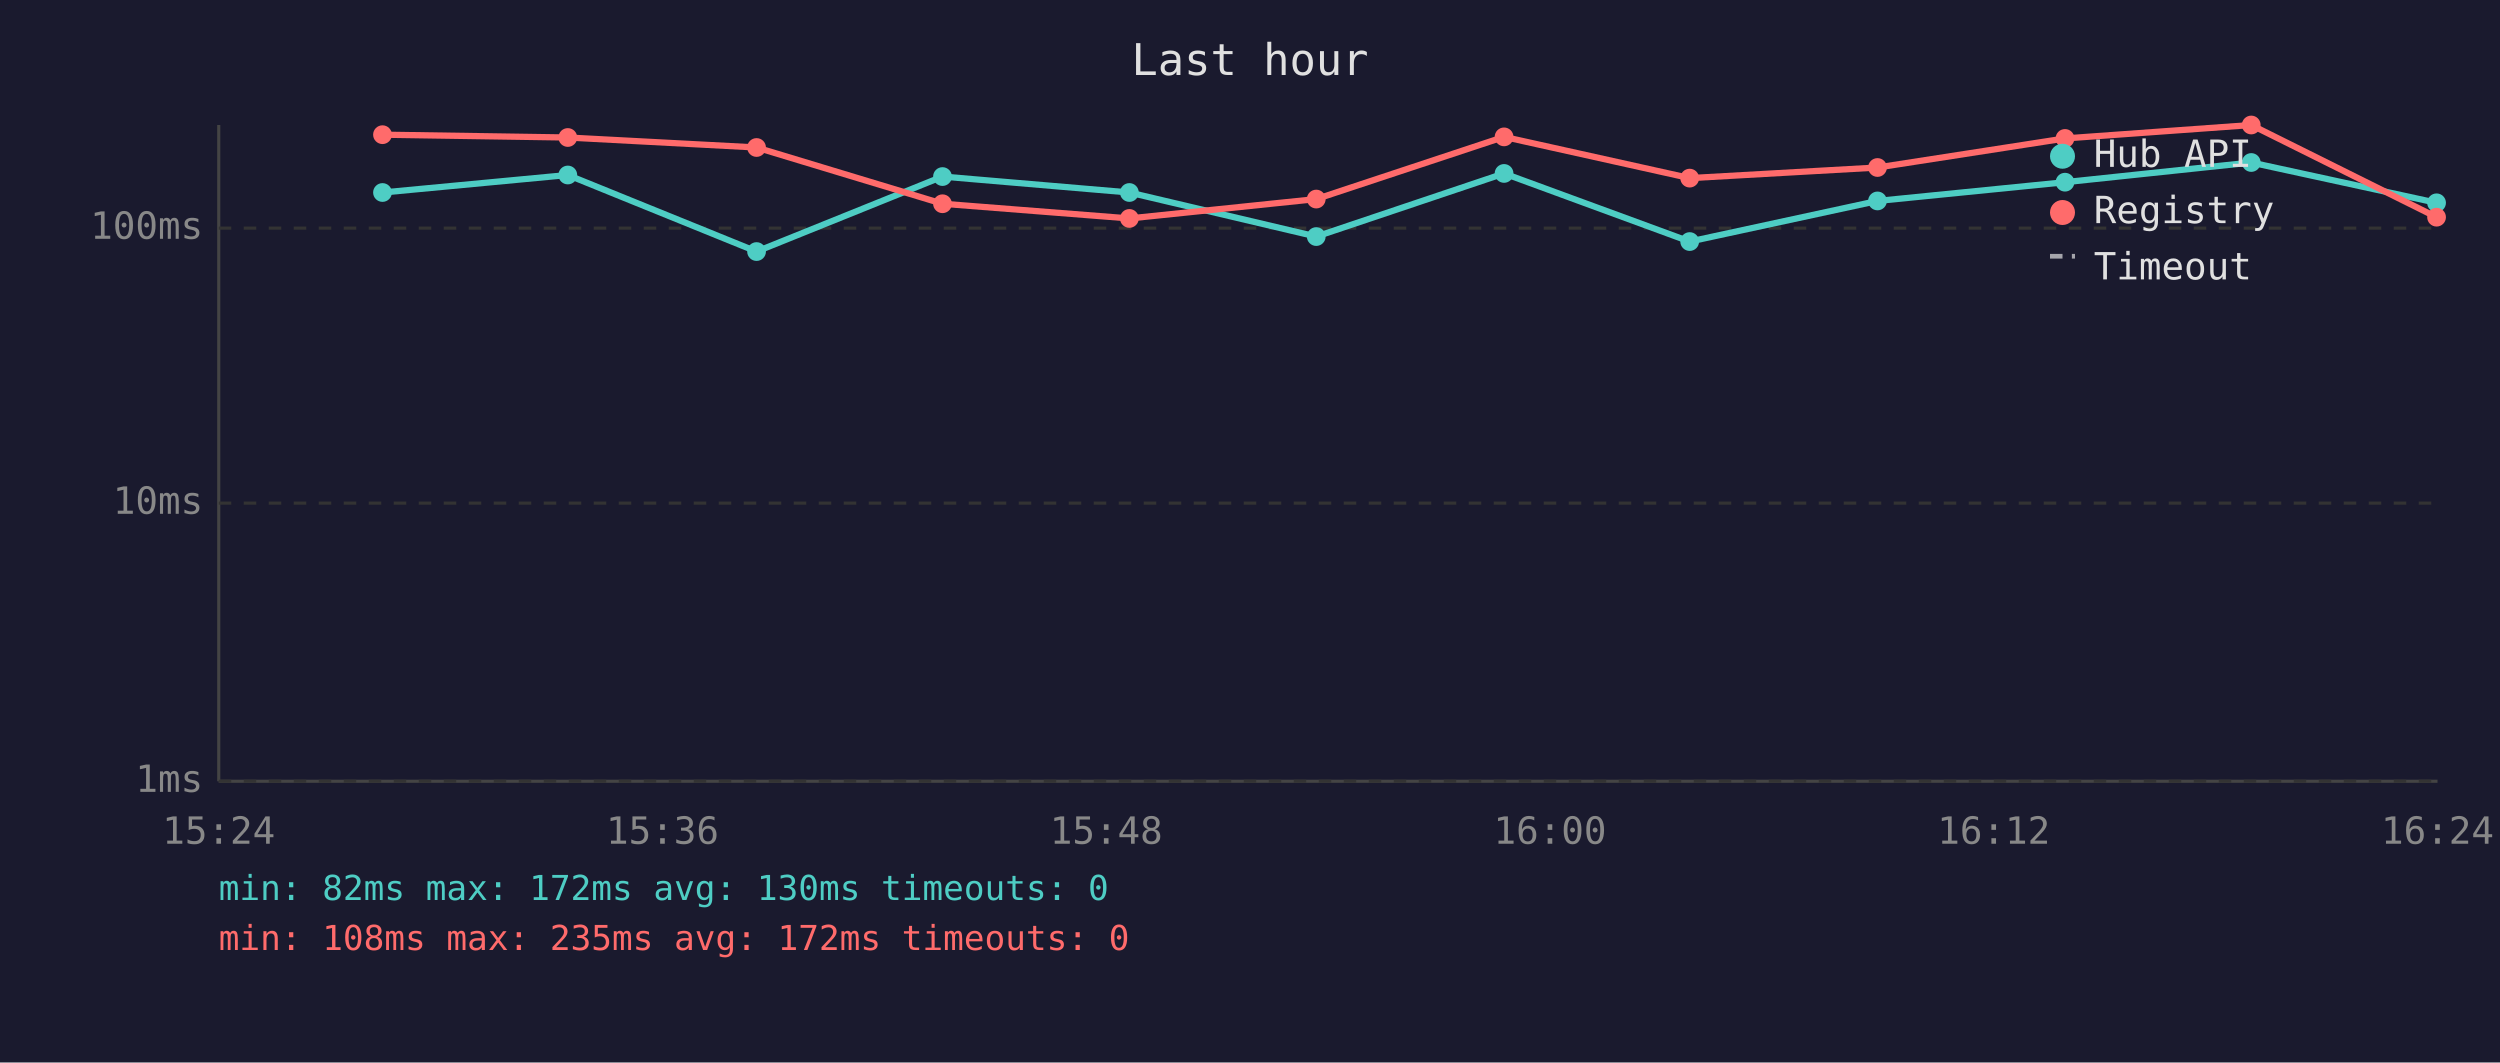
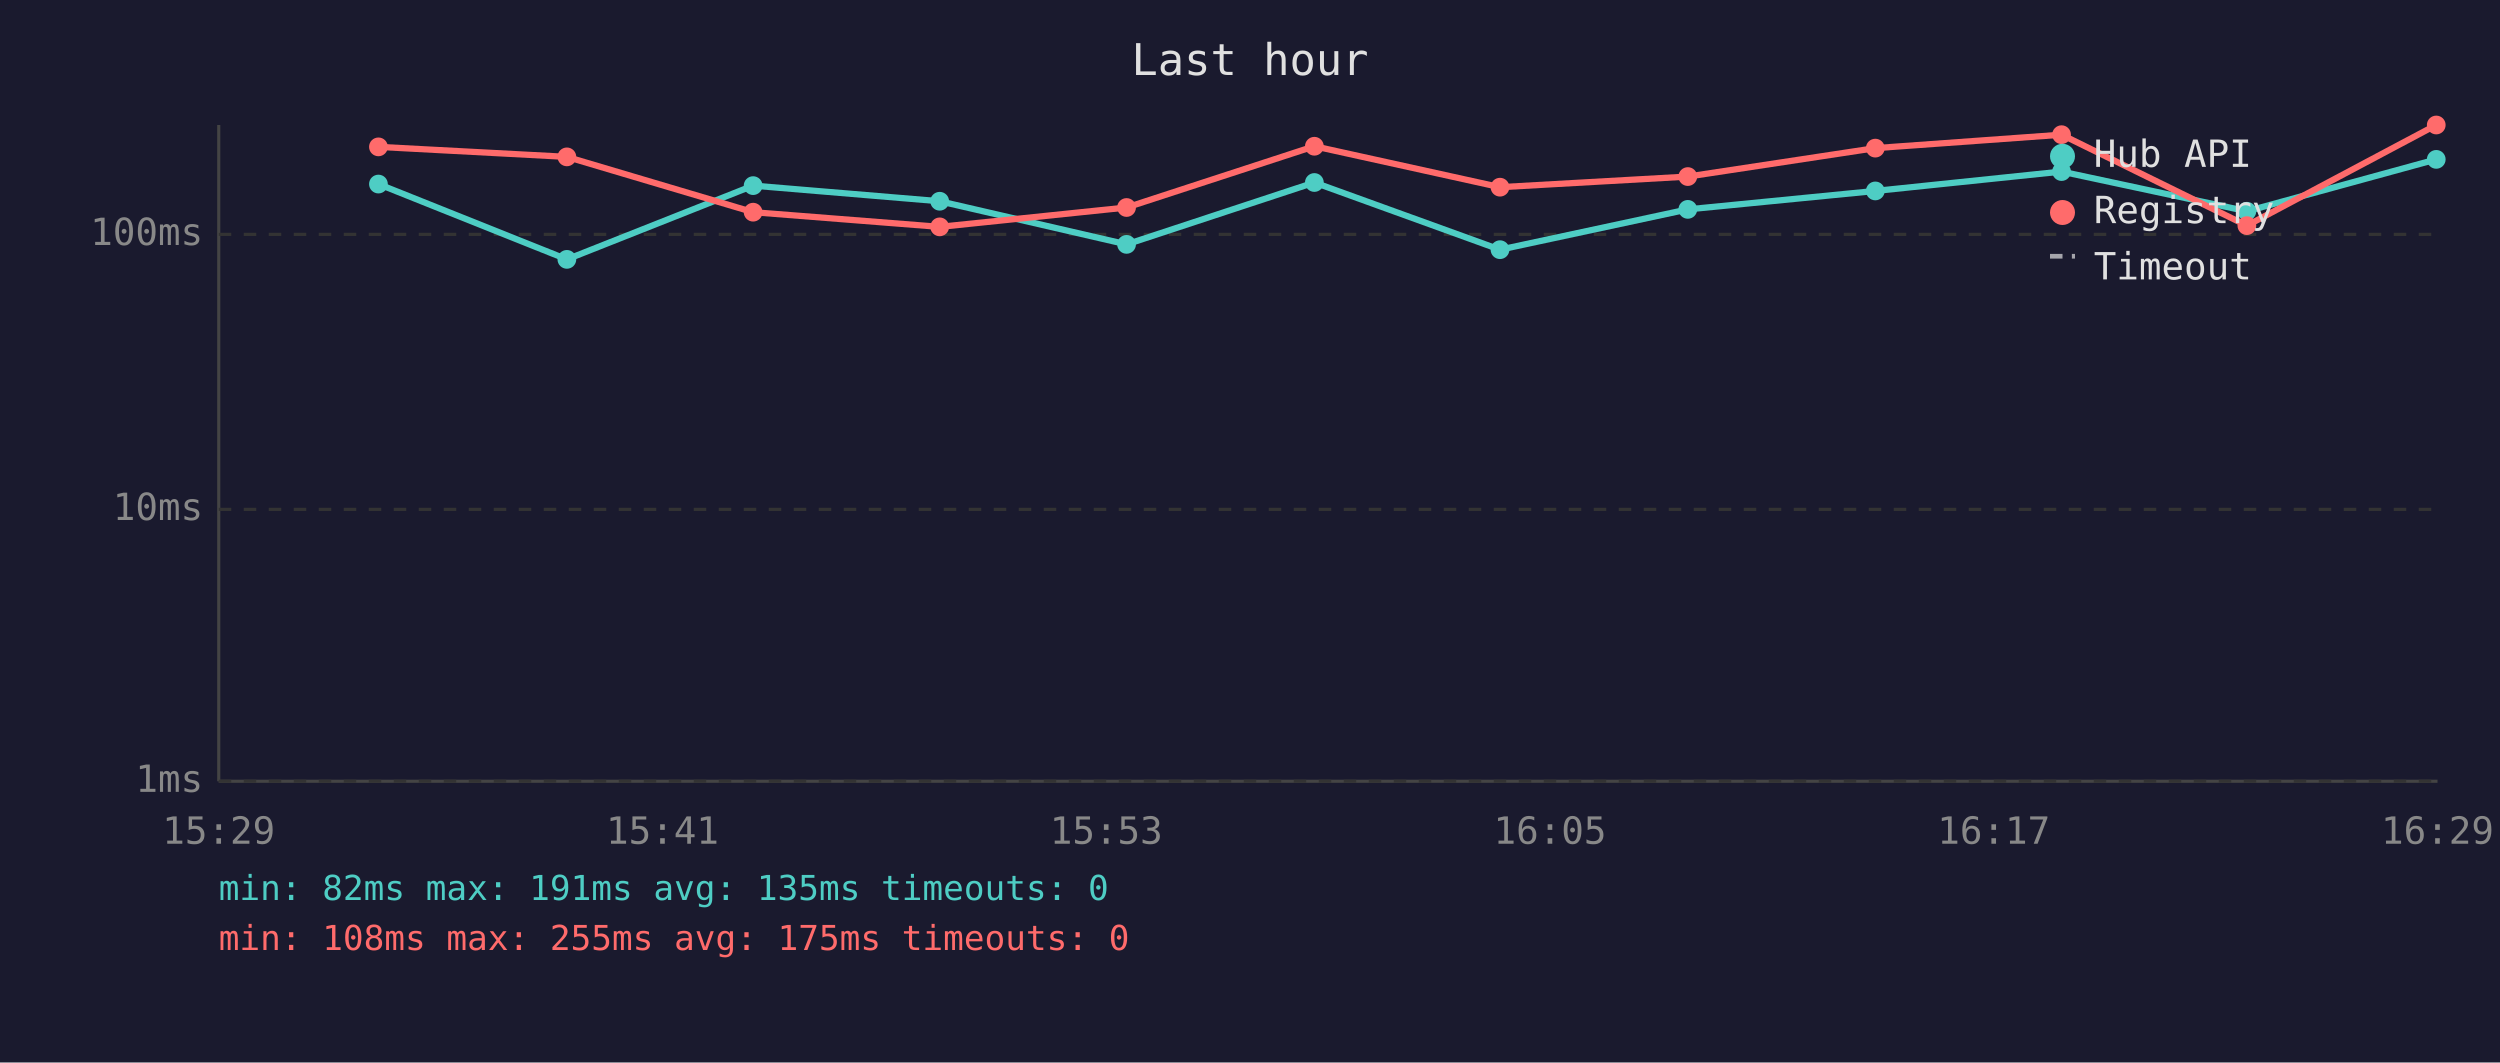
<svg xmlns="http://www.w3.org/2000/svg" viewBox="0 0 800 340" font-family="monospace" font-size="12">
  <rect width="800" height="340" fill="#1a1a2e" />
  <text x="400" y="24" fill="#e0e0e0" font-size="14" text-anchor="middle">Last hour</text>
  <line x1="70" y1="40" x2="70" y2="250" stroke="#444" stroke-width="1" />
  <line x1="70" y1="250" x2="780" y2="250" stroke="#444" stroke-width="1" />
  <line x1="70" y1="250" x2="780" y2="250" stroke="#333" stroke-width="1" stroke-dasharray="4" />
  <text x="65" y="250" fill="#888" text-anchor="end" dominant-baseline="middle">1ms</text>
-   <line x1="70" y1="161" x2="780" y2="161" stroke="#333" stroke-width="1" stroke-dasharray="4" />
-   <text x="65" y="161" fill="#888" text-anchor="end" dominant-baseline="middle">10ms</text>
-   <line x1="70" y1="73" x2="780" y2="73" stroke="#333" stroke-width="1" stroke-dasharray="4" />
-   <text x="65" y="73" fill="#888" text-anchor="end" dominant-baseline="middle">100ms</text>
-   <text x="70" y="270" fill="#888" text-anchor="middle">15:24</text>
-   <text x="212" y="270" fill="#888" text-anchor="middle">15:36</text>
-   <text x="354" y="270" fill="#888" text-anchor="middle">15:48</text>
-   <text x="496" y="270" fill="#888" text-anchor="middle">16:00</text>
-   <text x="638" y="270" fill="#888" text-anchor="middle">16:12</text>
-   <text x="780" y="270" fill="#888" text-anchor="middle">16:24</text>
-   <polyline points="122.4,61.6 181.7,56.0 242.1,80.5 301.6,56.5 361.4,61.6 421.2,75.7 481.3,55.5 540.7,77.3 600.8,64.3 660.8,58.3 720.4,52.0 779.7,64.9" fill="none" stroke="#4ecdc4" stroke-width="2" opacity="1" />
-   <circle cx="122.4" cy="61.6" r="3" fill="#4ecdc4" />
-   <circle cx="181.7" cy="56.0" r="3" fill="#4ecdc4" />
-   <circle cx="242.1" cy="80.5" r="3" fill="#4ecdc4" />
-   <circle cx="301.6" cy="56.5" r="3" fill="#4ecdc4" />
-   <circle cx="361.4" cy="61.6" r="3" fill="#4ecdc4" />
-   <circle cx="421.2" cy="75.7" r="3" fill="#4ecdc4" />
-   <circle cx="481.3" cy="55.5" r="3" fill="#4ecdc4" />
-   <circle cx="540.7" cy="77.3" r="3" fill="#4ecdc4" />
-   <circle cx="600.8" cy="64.3" r="3" fill="#4ecdc4" />
-   <circle cx="660.8" cy="58.3" r="3" fill="#4ecdc4" />
-   <circle cx="720.4" cy="52.0" r="3" fill="#4ecdc4" />
-   <circle cx="779.7" cy="64.9" r="3" fill="#4ecdc4" />
-   <polyline points="122.4,43.1 181.7,44.0 242.1,47.2 301.6,65.2 361.4,69.9 421.2,63.7 481.3,43.8 540.7,57.0 600.8,53.6 660.8,44.3 720.4,40.0 779.7,69.5" fill="none" stroke="#ff6b6b" stroke-width="2" opacity="1" />
-   <circle cx="122.4" cy="43.1" r="3" fill="#ff6b6b" />
-   <circle cx="181.7" cy="44.0" r="3" fill="#ff6b6b" />
-   <circle cx="242.1" cy="47.2" r="3" fill="#ff6b6b" />
-   <circle cx="301.6" cy="65.2" r="3" fill="#ff6b6b" />
-   <circle cx="361.4" cy="69.9" r="3" fill="#ff6b6b" />
-   <circle cx="421.2" cy="63.7" r="3" fill="#ff6b6b" />
-   <circle cx="481.3" cy="43.8" r="3" fill="#ff6b6b" />
-   <circle cx="540.7" cy="57.0" r="3" fill="#ff6b6b" />
-   <circle cx="600.8" cy="53.6" r="3" fill="#ff6b6b" />
-   <circle cx="660.8" cy="44.3" r="3" fill="#ff6b6b" />
-   <circle cx="720.4" cy="40.0" r="3" fill="#ff6b6b" />
-   <circle cx="779.7" cy="69.5" r="3" fill="#ff6b6b" />
+   <line x1="70" y1="163" x2="780" y2="163" stroke="#333" stroke-width="1" stroke-dasharray="4" />
+   <text x="65" y="163" fill="#888" text-anchor="end" dominant-baseline="middle">10ms</text>
+   <line x1="70" y1="75" x2="780" y2="75" stroke="#333" stroke-width="1" stroke-dasharray="4" />
+   <text x="65" y="75" fill="#888" text-anchor="end" dominant-baseline="middle">100ms</text>
+   <text x="70" y="270" fill="#888" text-anchor="middle">15:29</text>
+   <text x="212" y="270" fill="#888" text-anchor="middle">15:41</text>
+   <text x="354" y="270" fill="#888" text-anchor="middle">15:53</text>
+   <text x="496" y="270" fill="#888" text-anchor="middle">16:05</text>
+   <text x="638" y="270" fill="#888" text-anchor="middle">16:17</text>
+   <text x="780" y="270" fill="#888" text-anchor="middle">16:29</text>
+   <polyline points="121.1,58.9 181.4,83.0 241.0,59.4 300.7,64.4 360.5,78.2 420.6,58.4 480.0,79.9 540.1,67.0 600.1,61.1 659.7,54.9 719.0,67.6 779.6,51.0" fill="none" stroke="#4ecdc4" stroke-width="2" opacity="1" />
+   <circle cx="121.1" cy="58.9" r="3" fill="#4ecdc4" />
+   <circle cx="181.4" cy="83.0" r="3" fill="#4ecdc4" />
+   <circle cx="241.0" cy="59.4" r="3" fill="#4ecdc4" />
+   <circle cx="300.7" cy="64.4" r="3" fill="#4ecdc4" />
+   <circle cx="360.5" cy="78.2" r="3" fill="#4ecdc4" />
+   <circle cx="420.6" cy="58.4" r="3" fill="#4ecdc4" />
+   <circle cx="480.0" cy="79.9" r="3" fill="#4ecdc4" />
+   <circle cx="540.1" cy="67.0" r="3" fill="#4ecdc4" />
+   <circle cx="600.1" cy="61.1" r="3" fill="#4ecdc4" />
+   <circle cx="659.7" cy="54.9" r="3" fill="#4ecdc4" />
+   <circle cx="719.0" cy="67.6" r="3" fill="#4ecdc4" />
+   <circle cx="779.6" cy="51.0" r="3" fill="#4ecdc4" />
+   <polyline points="121.1,47.0 181.4,50.2 241.0,67.9 300.7,72.6 360.5,66.4 420.6,46.8 480.0,59.9 540.1,56.5 600.1,47.4 659.7,43.1 719.0,72.2 779.6,40.0" fill="none" stroke="#ff6b6b" stroke-width="2" opacity="1" />
+   <circle cx="121.1" cy="47.0" r="3" fill="#ff6b6b" />
+   <circle cx="181.4" cy="50.2" r="3" fill="#ff6b6b" />
+   <circle cx="241.0" cy="67.9" r="3" fill="#ff6b6b" />
+   <circle cx="300.7" cy="72.6" r="3" fill="#ff6b6b" />
+   <circle cx="360.5" cy="66.4" r="3" fill="#ff6b6b" />
+   <circle cx="420.6" cy="46.8" r="3" fill="#ff6b6b" />
+   <circle cx="480.0" cy="59.9" r="3" fill="#ff6b6b" />
+   <circle cx="540.1" cy="56.5" r="3" fill="#ff6b6b" />
+   <circle cx="600.1" cy="47.4" r="3" fill="#ff6b6b" />
+   <circle cx="659.7" cy="43.1" r="3" fill="#ff6b6b" />
+   <circle cx="719.0" cy="72.2" r="3" fill="#ff6b6b" />
+   <circle cx="779.6" cy="40.0" r="3" fill="#ff6b6b" />
  <circle cx="660" cy="50" r="4" fill="#4ecdc4" />
  <text x="670" y="50" fill="#e0e0e0" dominant-baseline="middle">Hub API</text>
  <circle cx="660" cy="68" r="4" fill="#ff6b6b" />
  <text x="670" y="68" fill="#e0e0e0" dominant-baseline="middle">Registry</text>
  <line x1="656" y1="82" x2="664" y2="82" stroke="#e0e0e0" stroke-width="1.5" stroke-dasharray="4,3" opacity="0.7" />
  <text x="670" y="86" fill="#e0e0e0" dominant-baseline="middle">Timeout</text>
-   <text x="70" y="288" fill="#4ecdc4" font-size="11">min: 82ms  max: 172ms  avg: 130ms  timeouts: 0</text>
-   <text x="70" y="304" fill="#ff6b6b" font-size="11">min: 108ms  max: 235ms  avg: 172ms  timeouts: 0</text>
+   <text x="70" y="288" fill="#4ecdc4" font-size="11">min: 82ms  max: 191ms  avg: 135ms  timeouts: 0</text>
+   <text x="70" y="304" fill="#ff6b6b" font-size="11">min: 108ms  max: 255ms  avg: 175ms  timeouts: 0</text>
</svg>
